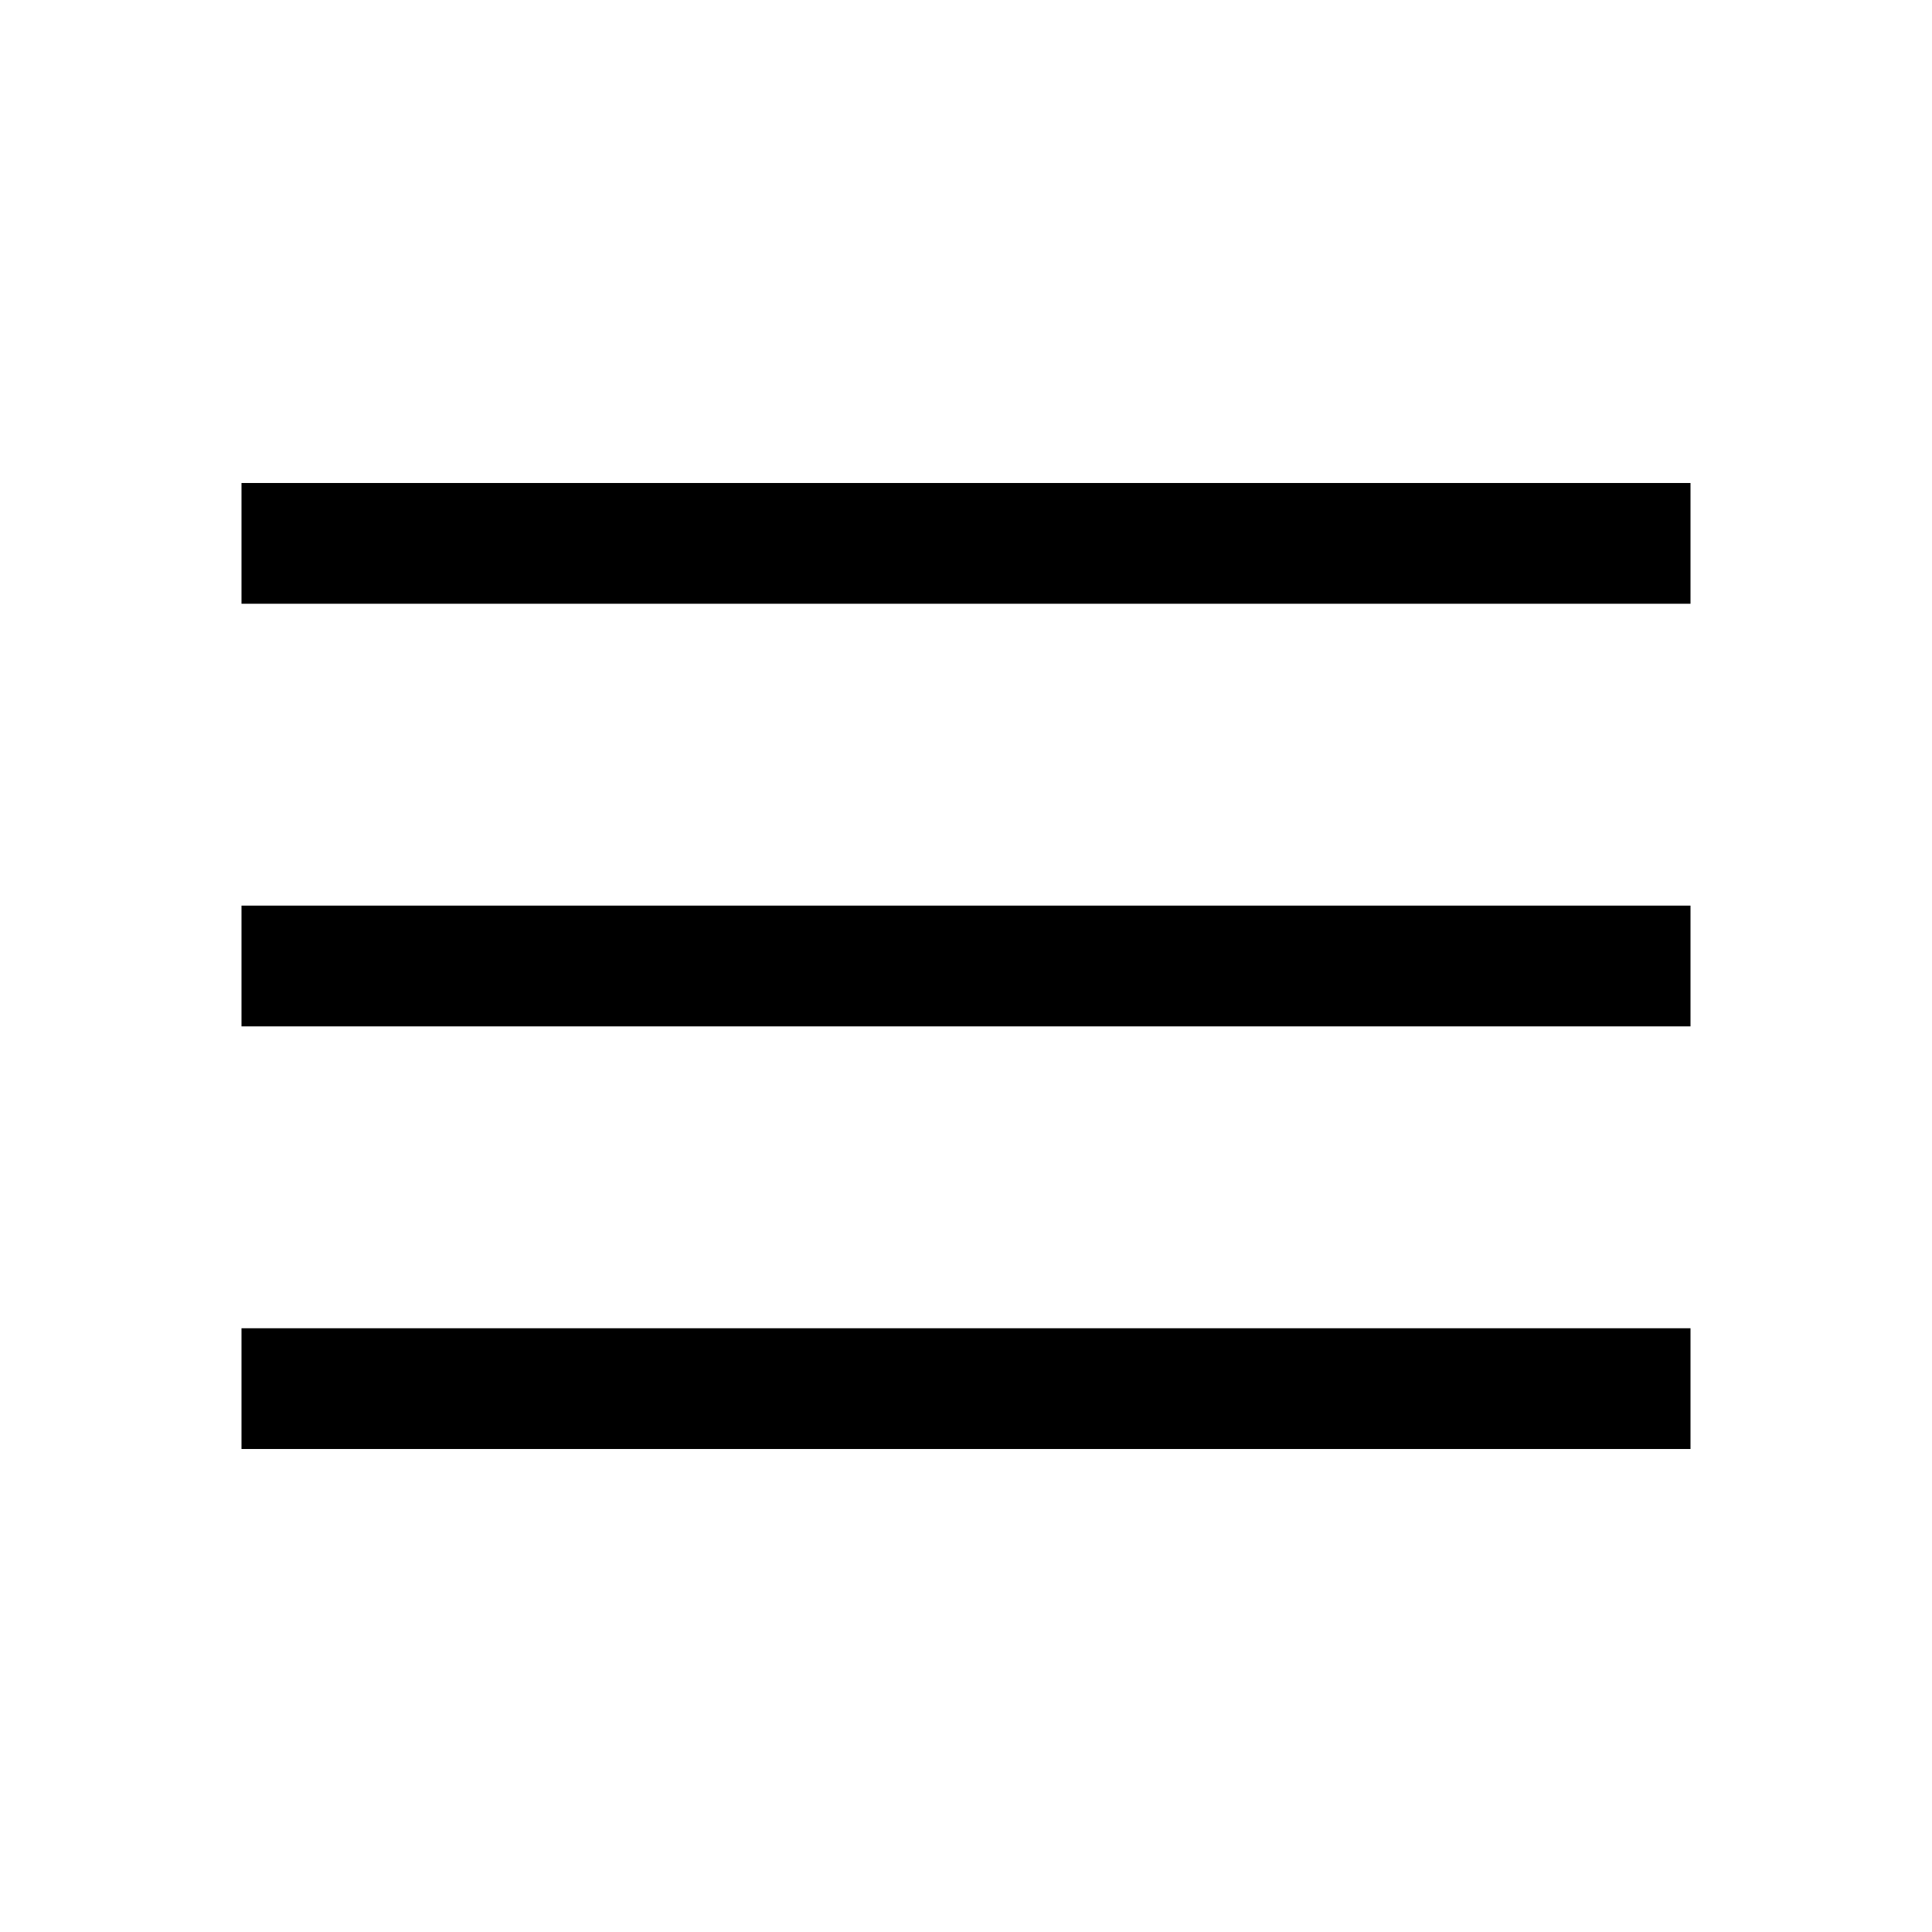
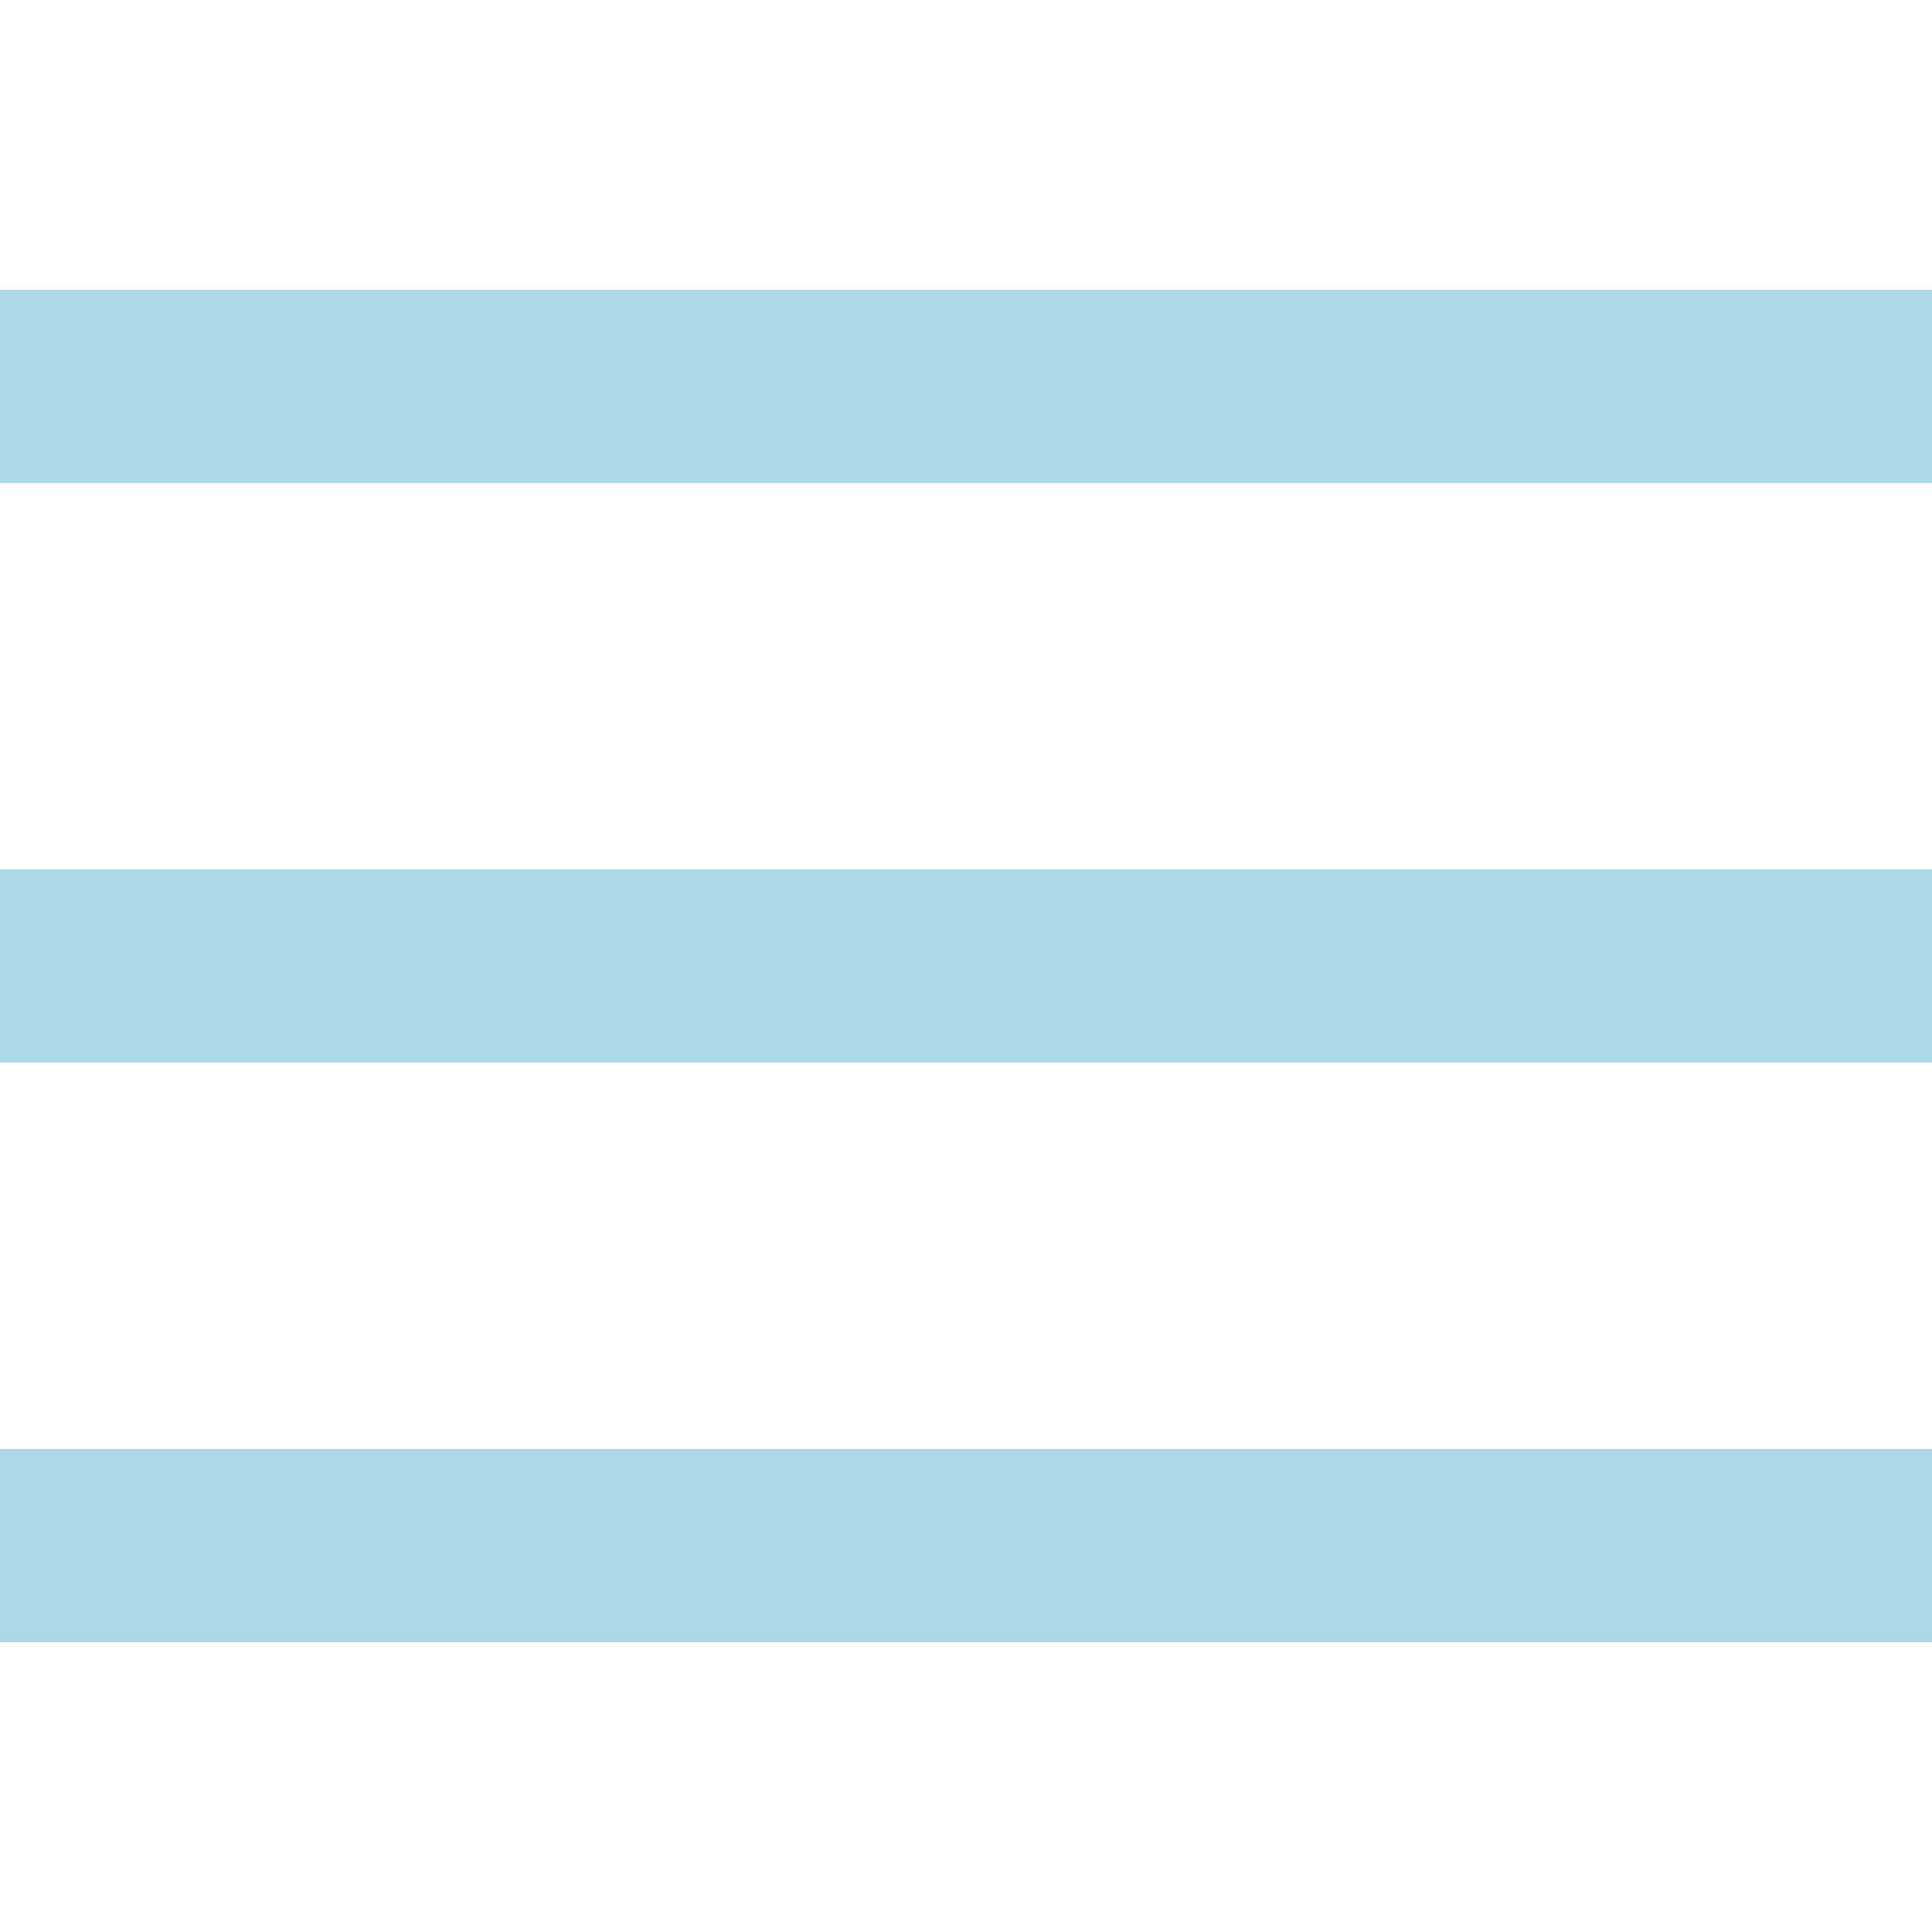
- <svg xmlns="http://www.w3.org/2000/svg" height="48" viewBox="0 -960 960 960" width="48">
-   <path d="M120-240v-60h720v60H120Zm0-210v-60h720v60H120Zm0-210v-60h720v60H120Z" />
+ <svg xmlns="http://www.w3.org/2000/svg" viewBox="0,0,256,256" width="50px" height="50px">
+   <g fill="#add8e6" fill-rule="nonzero" stroke="none" stroke-width="1" stroke-linecap="butt" stroke-linejoin="miter" stroke-miterlimit="10" stroke-dasharray="" stroke-dashoffset="0" font-family="none" font-weight="none" font-size="none" text-anchor="none" style="mix-blend-mode: normal">
+     <g transform="scale(5.12,5.12)">
+       <path d="M0,7.5v5h50v-5zM0,22.5v5h50v-5zM0,37.5v5h50v-5z" />
+     </g>
+   </g>
</svg>
